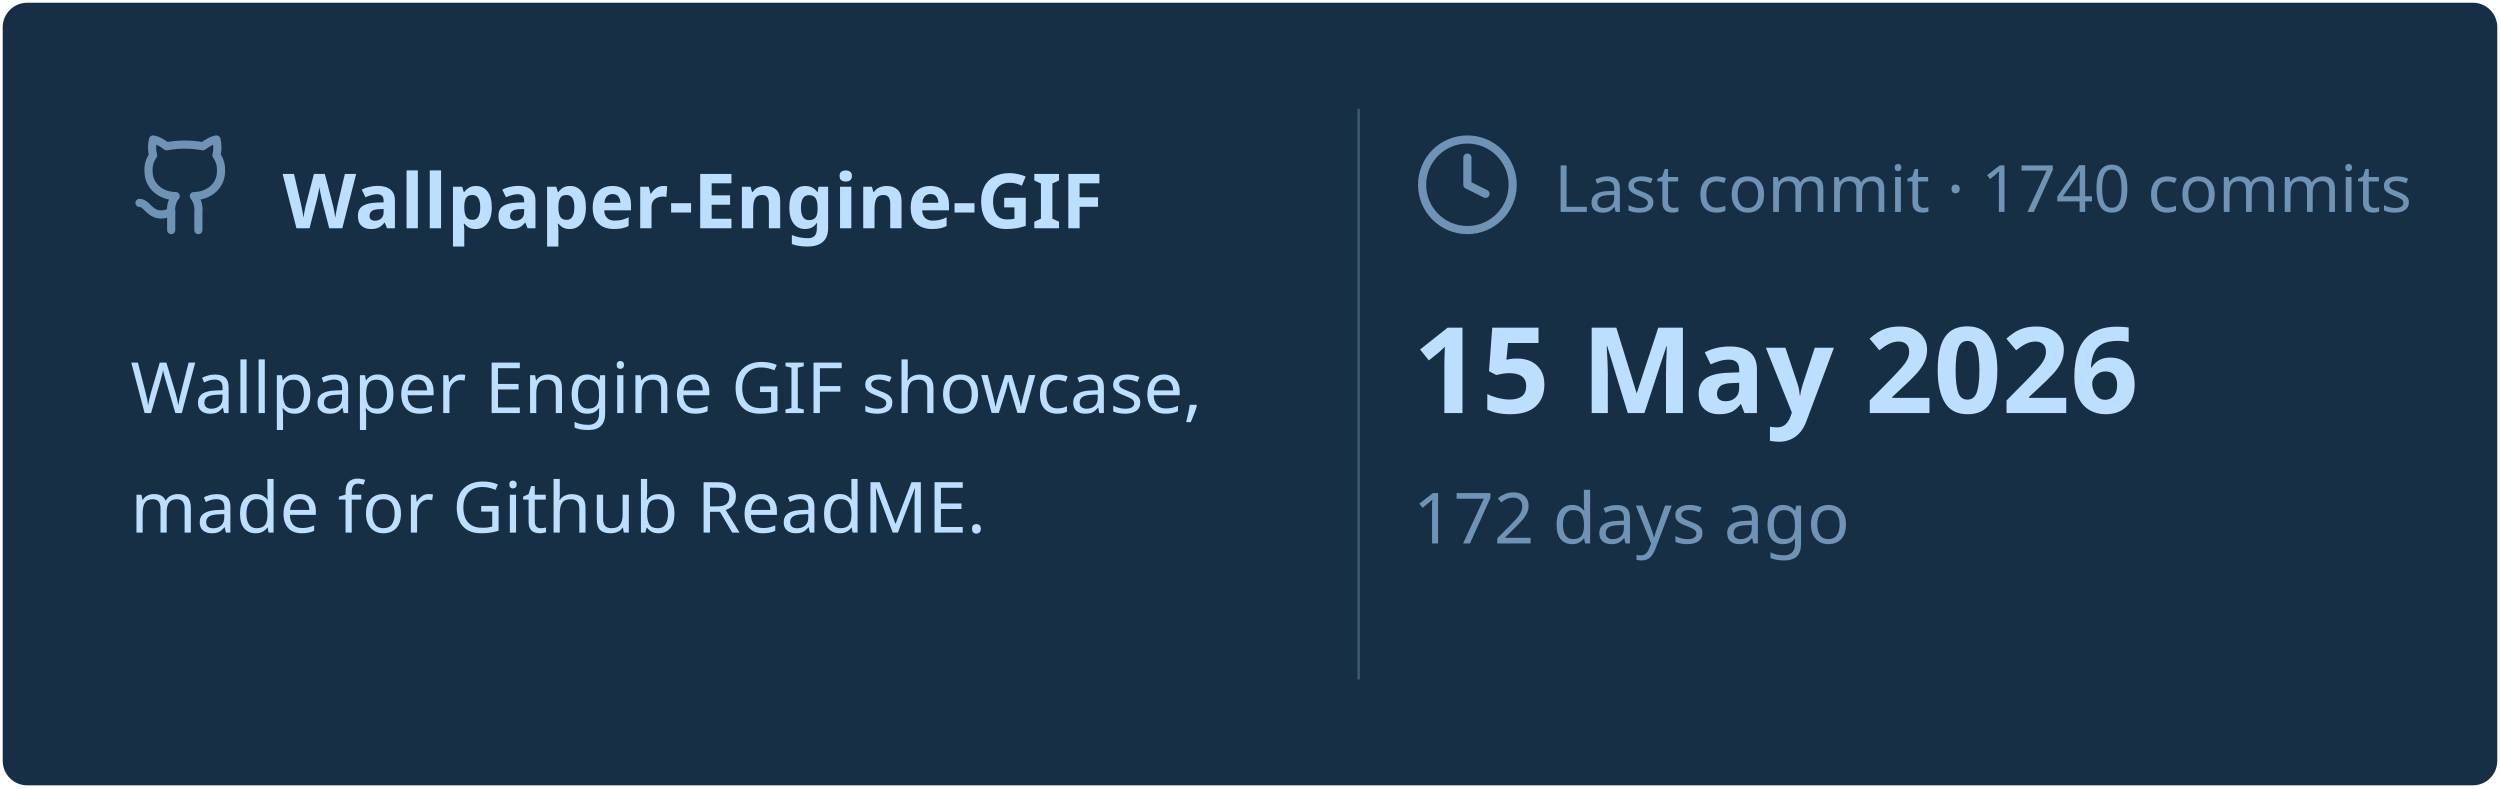
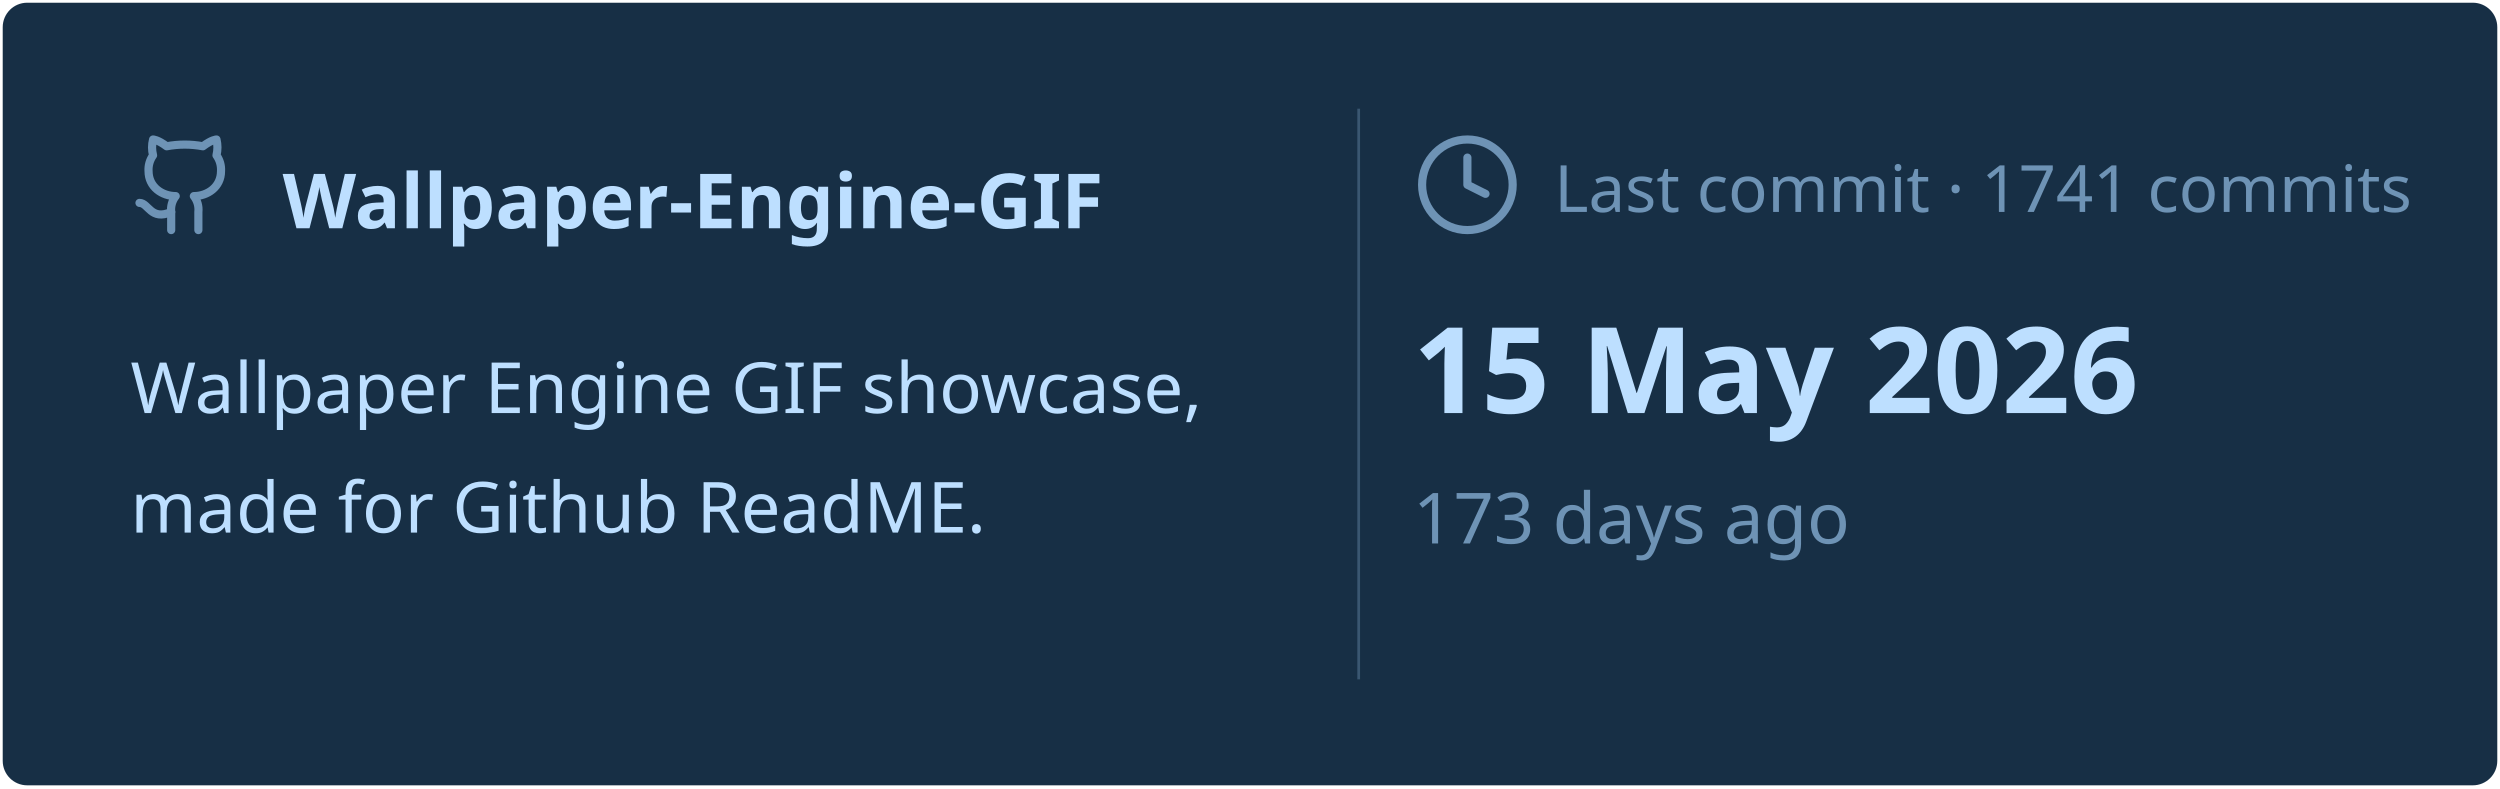
<svg xmlns="http://www.w3.org/2000/svg" viewBox="0 0 460 145" width="460px" height="145px">
  <rect stroke="#000000" stroke-opacity="0" fill="#172F45" rx="4.5" x="0.5" y="0.5" width="459" height="144" />
  <g transform="translate(24, 42)">
    <svg x="0" y="-18" width="20" height="20" viewBox="0 0 24 24" fill="none" stroke="#6E93B5" stroke-width="1.8" stroke-linecap="round" stroke-linejoin="round">
      <path d="M15 22v-4a4.8 4.8 0 0 0-1-3.5c3 0 6-2 6-5.5.08-1.25-.27-2.48-1-3.5.28-1.15.28-2.35 0-3.5 0 0-1 0-3 1.5-2.64-.5-5.36-.5-8 0C6 2 5 2 5 2c-.3 1.15-.3 2.35 0 3.5A5.403 5.403 0 0 0 4 9c0 3.5 3 5.5 6 5.5-.39.49-.68 1.05-.85 1.65-.17.6-.22 1.23-.15 1.85v4" />
      <path d="M9 18c-4.51 2-5-2-7-2" />
    </svg>
    <text x="28" y="0" font-family="&quot;Segoe UI&quot;, Ubuntu, sans-serif" font-size="14" font-weight="700" fill="#BDDFFF">Wallpaper-Engine-GIF</text>
  </g>
  <text x="24" y="76" font-family="&quot;Segoe UI&quot;, Ubuntu, sans-serif" font-size="13" font-weight="400" fill="#BDDFFF">Wallpaper Engine GIF showcase,</text>
  <text x="24" y="98" font-family="&quot;Segoe UI&quot;, Ubuntu, sans-serif" font-size="13" font-weight="400" fill="#BDDFFF">made for Github ReadME.</text>
  <line x1="250" y1="20" x2="250" y2="125" stroke="#6E93B5" stroke-width="0.5" stroke-opacity="0.4" />
  <svg x="260" y="24" width="20" height="20" viewBox="0 0 24 24" fill="none" stroke="#6E93B5" stroke-width="1.8" stroke-linecap="round" stroke-linejoin="round">
    <circle cx="12" cy="12" r="10" />
    <polyline points="12 6 12 12 16 14" />
  </svg>
-   <text x="286" y="39" font-family="&quot;Segoe UI&quot;, Ubuntu, sans-serif" font-size="12" font-weight="400" fill="#6E93B5">Last commit · 1740 commits</text>
+   <text x="286" y="39" font-family="&quot;Segoe UI&quot;, Ubuntu, sans-serif" font-size="12" font-weight="400" fill="#6E93B5">Last commit · 1741 commits</text>
  <text x="260" y="76" font-family="&quot;Segoe UI&quot;, Ubuntu, sans-serif" font-size="22" font-weight="700" fill="#BDDFFF">15 May 2026</text>
-   <text x="260" y="100" font-family="&quot;Segoe UI&quot;, Ubuntu, sans-serif" font-size="13" font-weight="400" fill="#6E93B5">172 days ago</text>
+   <text x="260" y="100" font-family="&quot;Segoe UI&quot;, Ubuntu, sans-serif" font-size="13" font-weight="400" fill="#6E93B5">173 days ago</text>
</svg>
